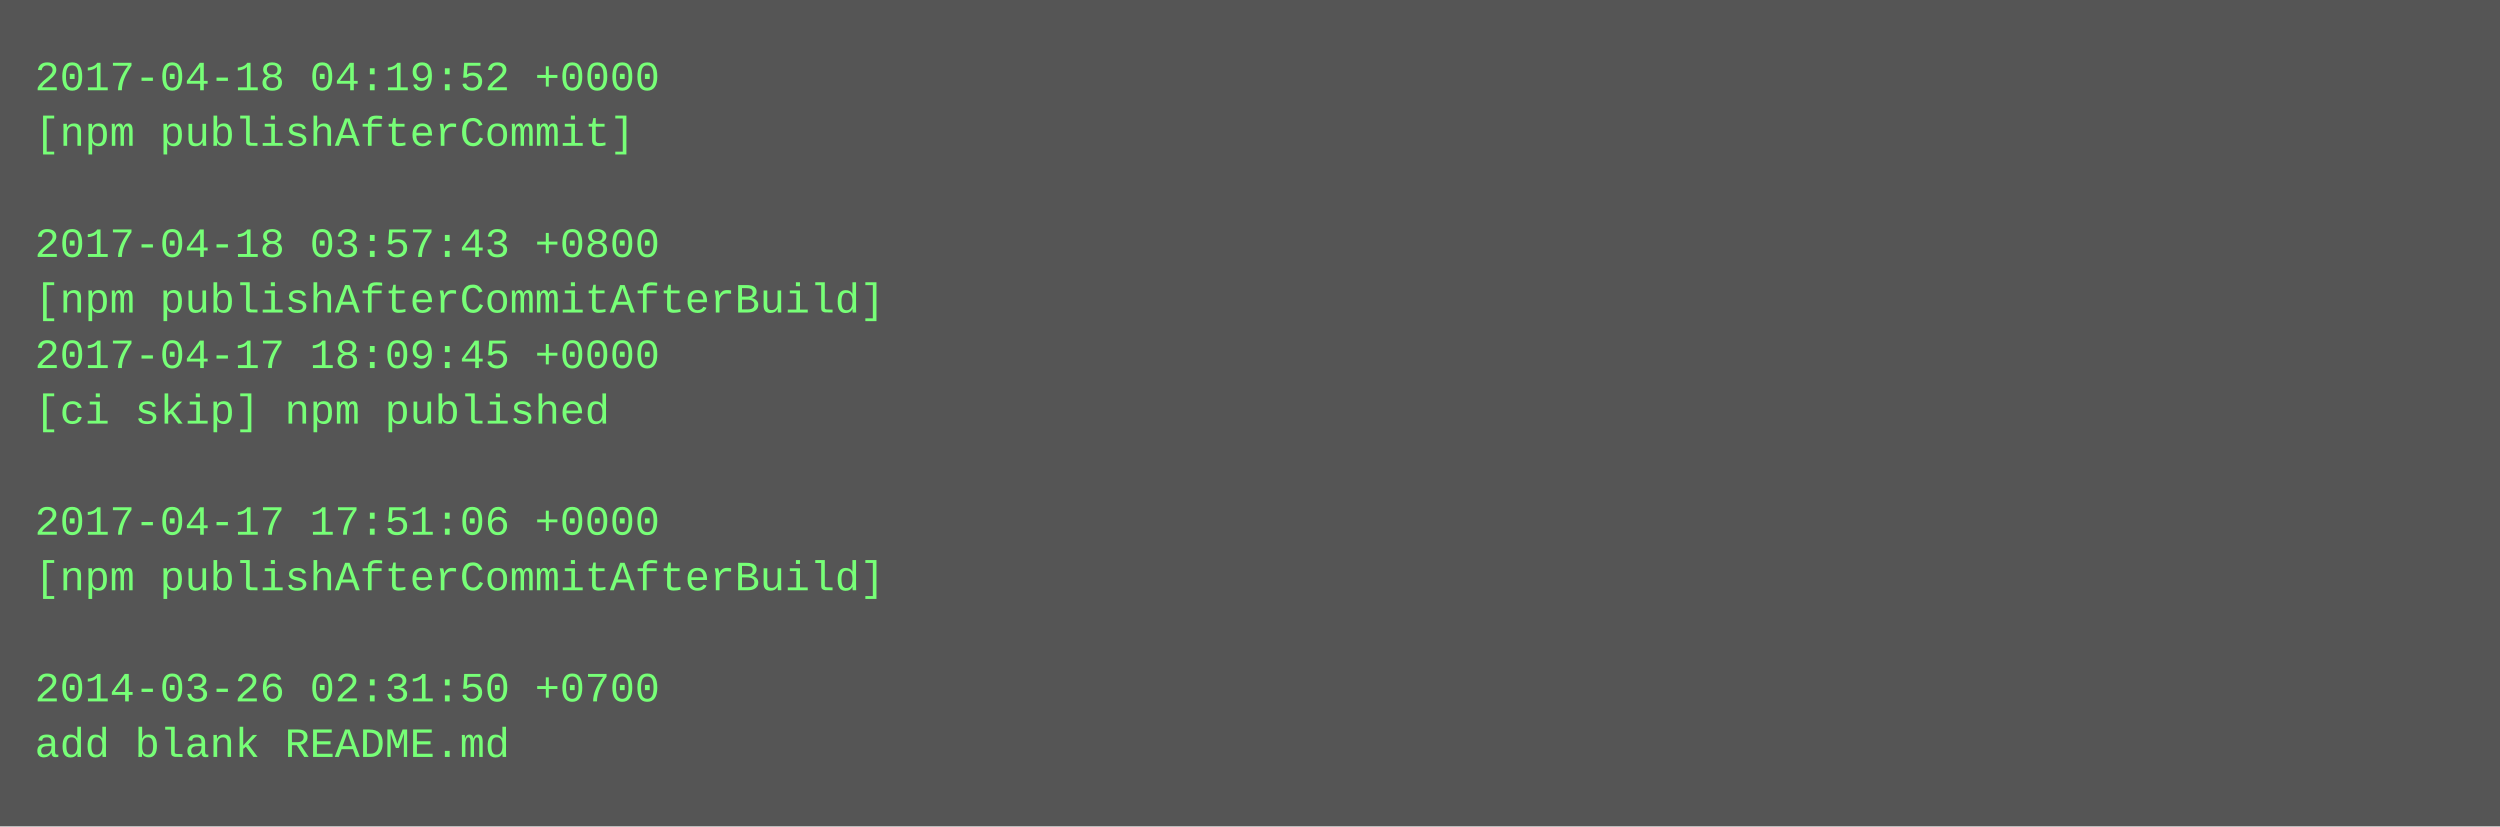
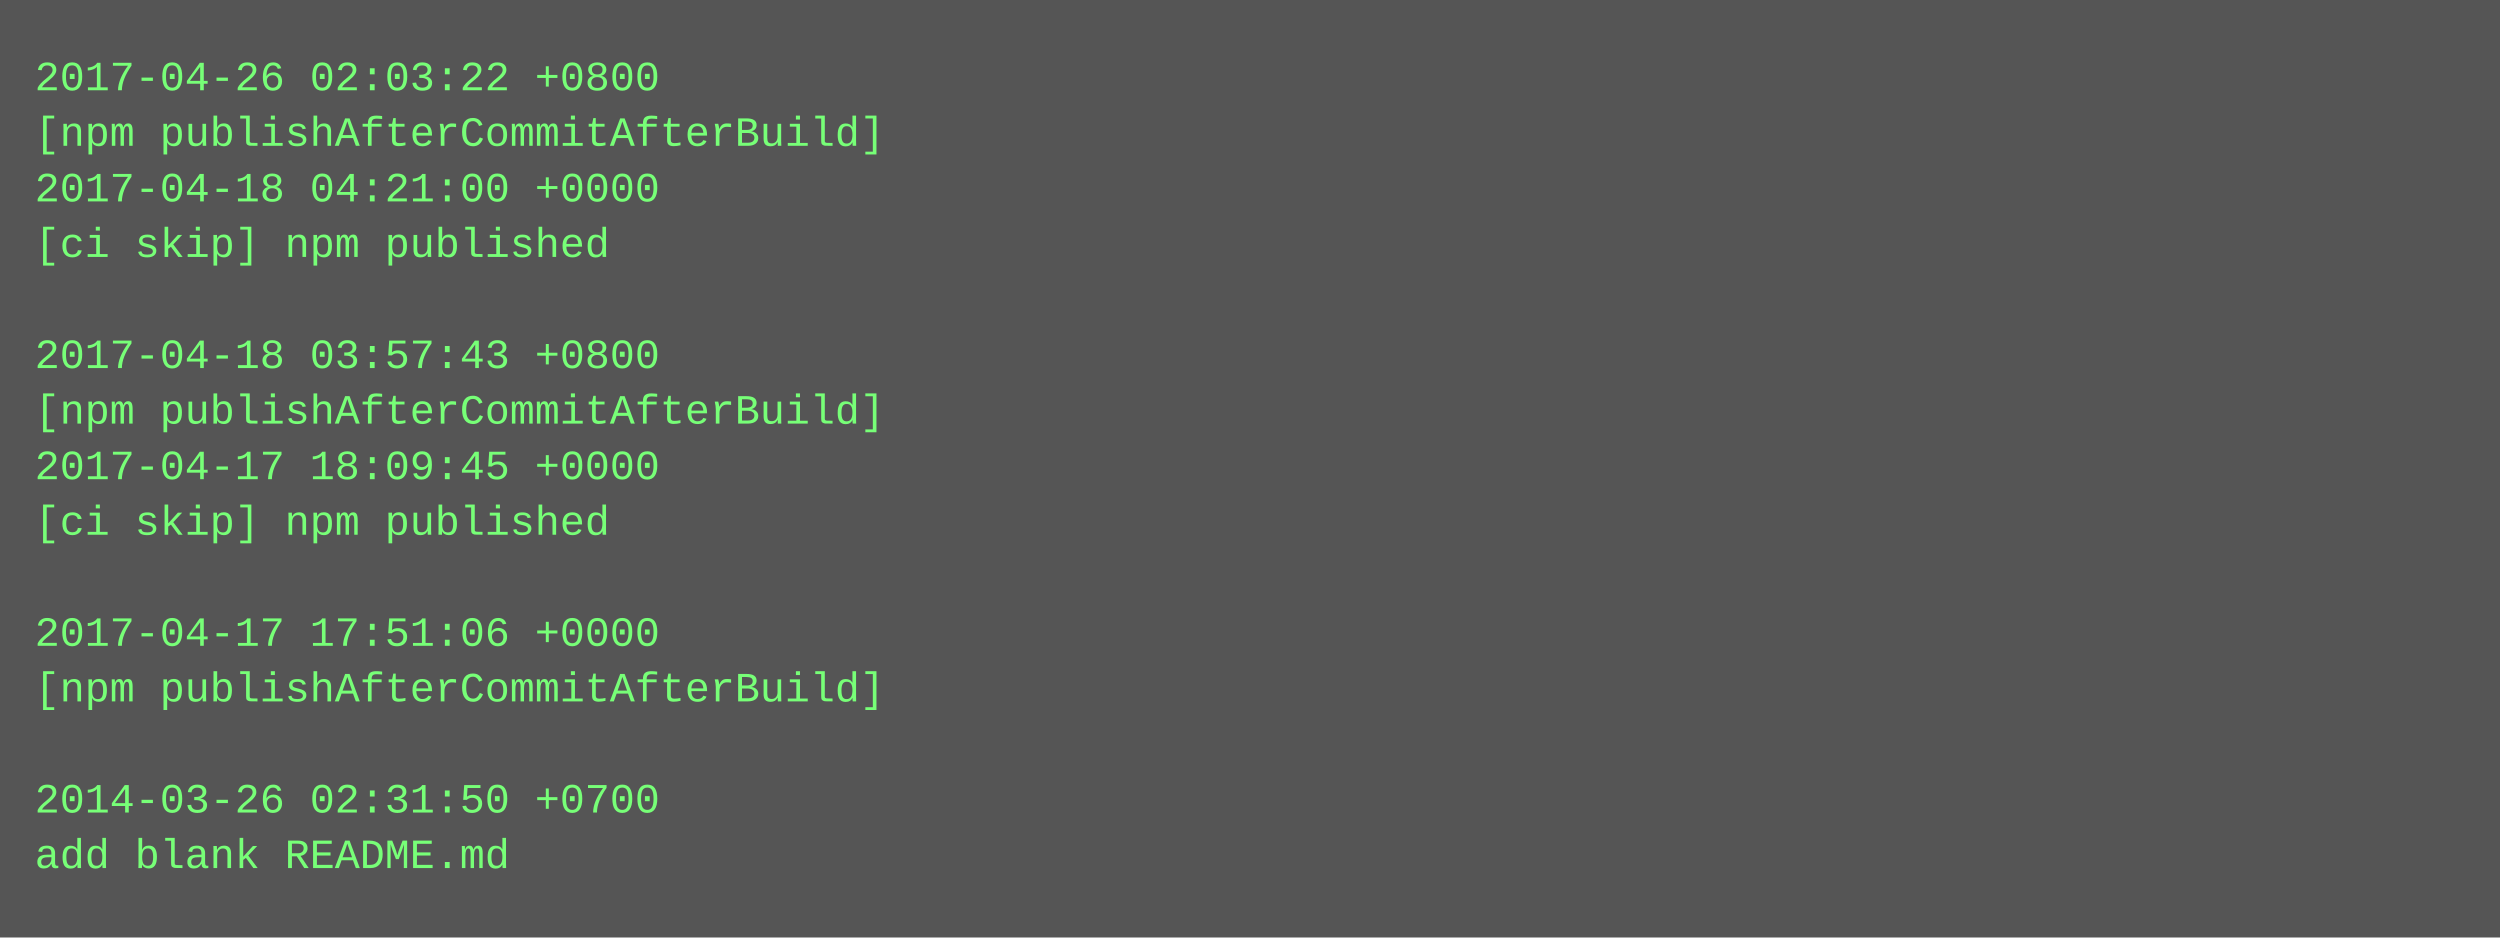
- <svg xmlns="http://www.w3.org/2000/svg" height="238" width="720">
-   <rect height="238" fill="#555" width="720" />
+ <svg xmlns="http://www.w3.org/2000/svg" height="270" width="720">
+   <rect height="270" fill="#555" width="720" />
  <text fill="#7f7" font-family="Courier New" font-size="12" xml:space="preserve">
-     <tspan x="10" y="26">2017-04-18 04:19:52 +0000</tspan>
-     <tspan x="10" y="42">[npm publishAfterCommit]</tspan>
-     <tspan x="10" y="58" />
-     <tspan x="10" y="74">2017-04-18 03:57:43 +0800</tspan>
-     <tspan x="10" y="90">[npm publishAfterCommitAfterBuild]</tspan>
-     <tspan x="10" y="106">2017-04-17 18:09:45 +0000</tspan>
-     <tspan x="10" y="122">[ci skip] npm published</tspan>
-     <tspan x="10" y="138" />
-     <tspan x="10" y="154">2017-04-17 17:51:06 +0000</tspan>
-     <tspan x="10" y="170">[npm publishAfterCommitAfterBuild]</tspan>
-     <tspan x="10" y="186" />
-     <tspan x="10" y="202">2014-03-26 02:31:50 +0700</tspan>
-     <tspan x="10" y="218">add blank README.md</tspan>
+     <tspan x="10" y="26">2017-04-26 02:03:22 +0800</tspan>
+     <tspan x="10" y="42">[npm publishAfterCommitAfterBuild]</tspan>
+     <tspan x="10" y="58">2017-04-18 04:21:00 +0000</tspan>
+     <tspan x="10" y="74">[ci skip] npm published</tspan>
+     <tspan x="10" y="90" />
+     <tspan x="10" y="106">2017-04-18 03:57:43 +0800</tspan>
+     <tspan x="10" y="122">[npm publishAfterCommitAfterBuild]</tspan>
+     <tspan x="10" y="138">2017-04-17 18:09:45 +0000</tspan>
+     <tspan x="10" y="154">[ci skip] npm published</tspan>
+     <tspan x="10" y="170" />
+     <tspan x="10" y="186">2017-04-17 17:51:06 +0000</tspan>
+     <tspan x="10" y="202">[npm publishAfterCommitAfterBuild]</tspan>
+     <tspan x="10" y="218" />
+     <tspan x="10" y="234">2014-03-26 02:31:50 +0700</tspan>
+     <tspan x="10" y="250">add blank README.md</tspan>
  </text>
</svg>
